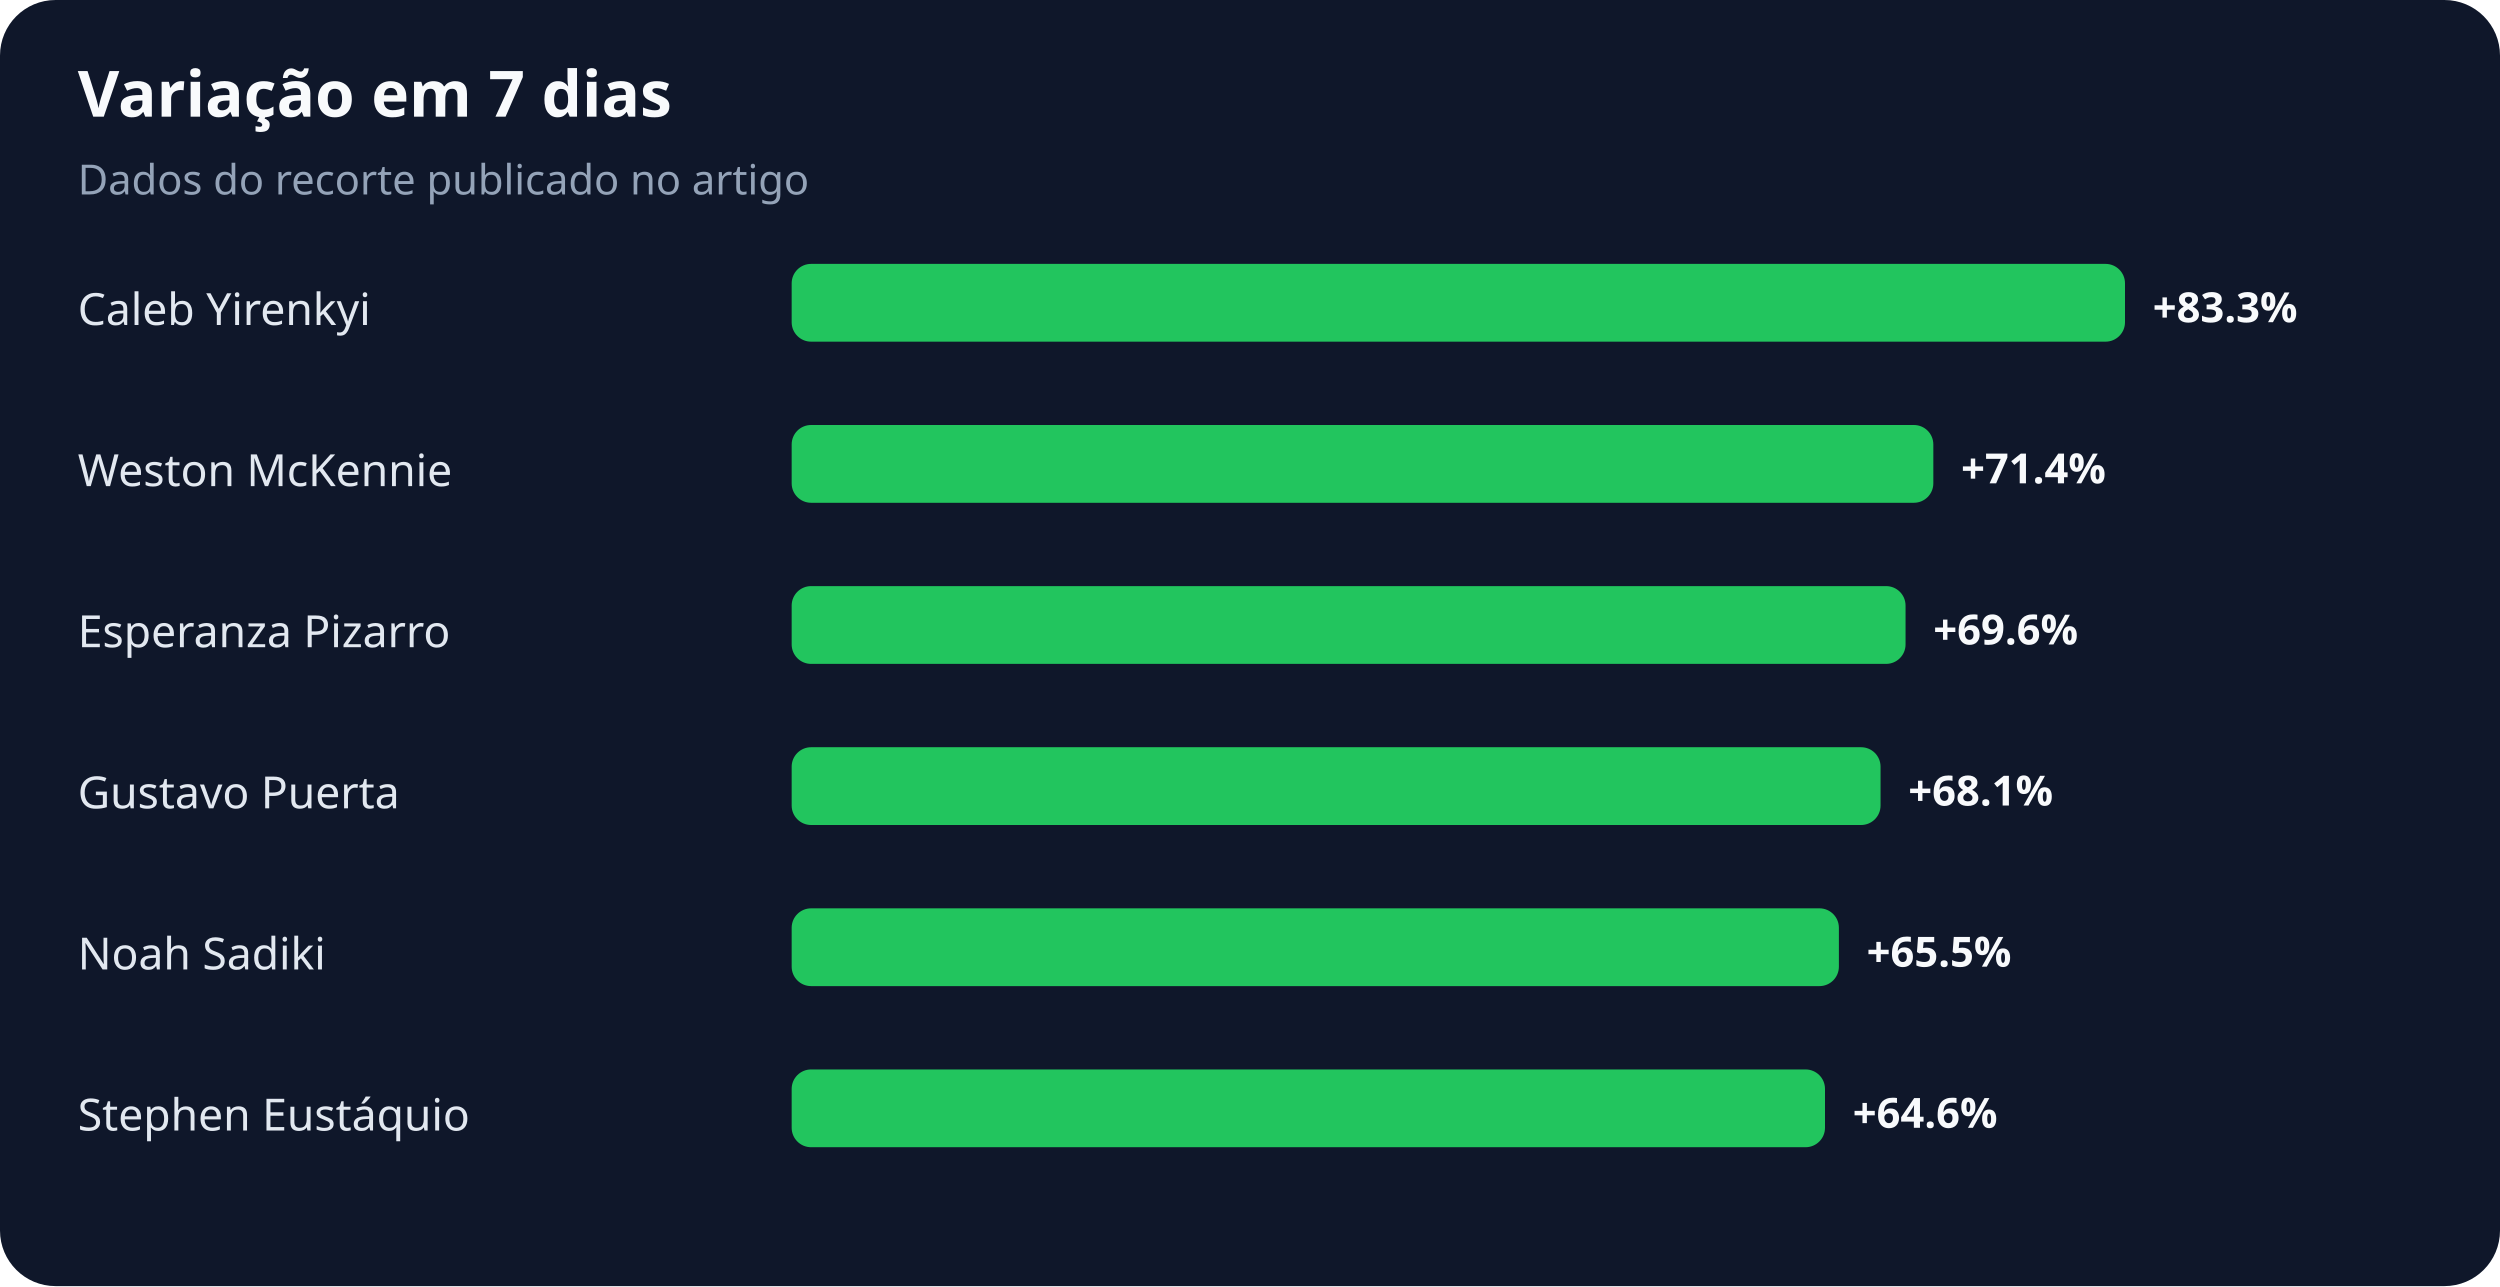
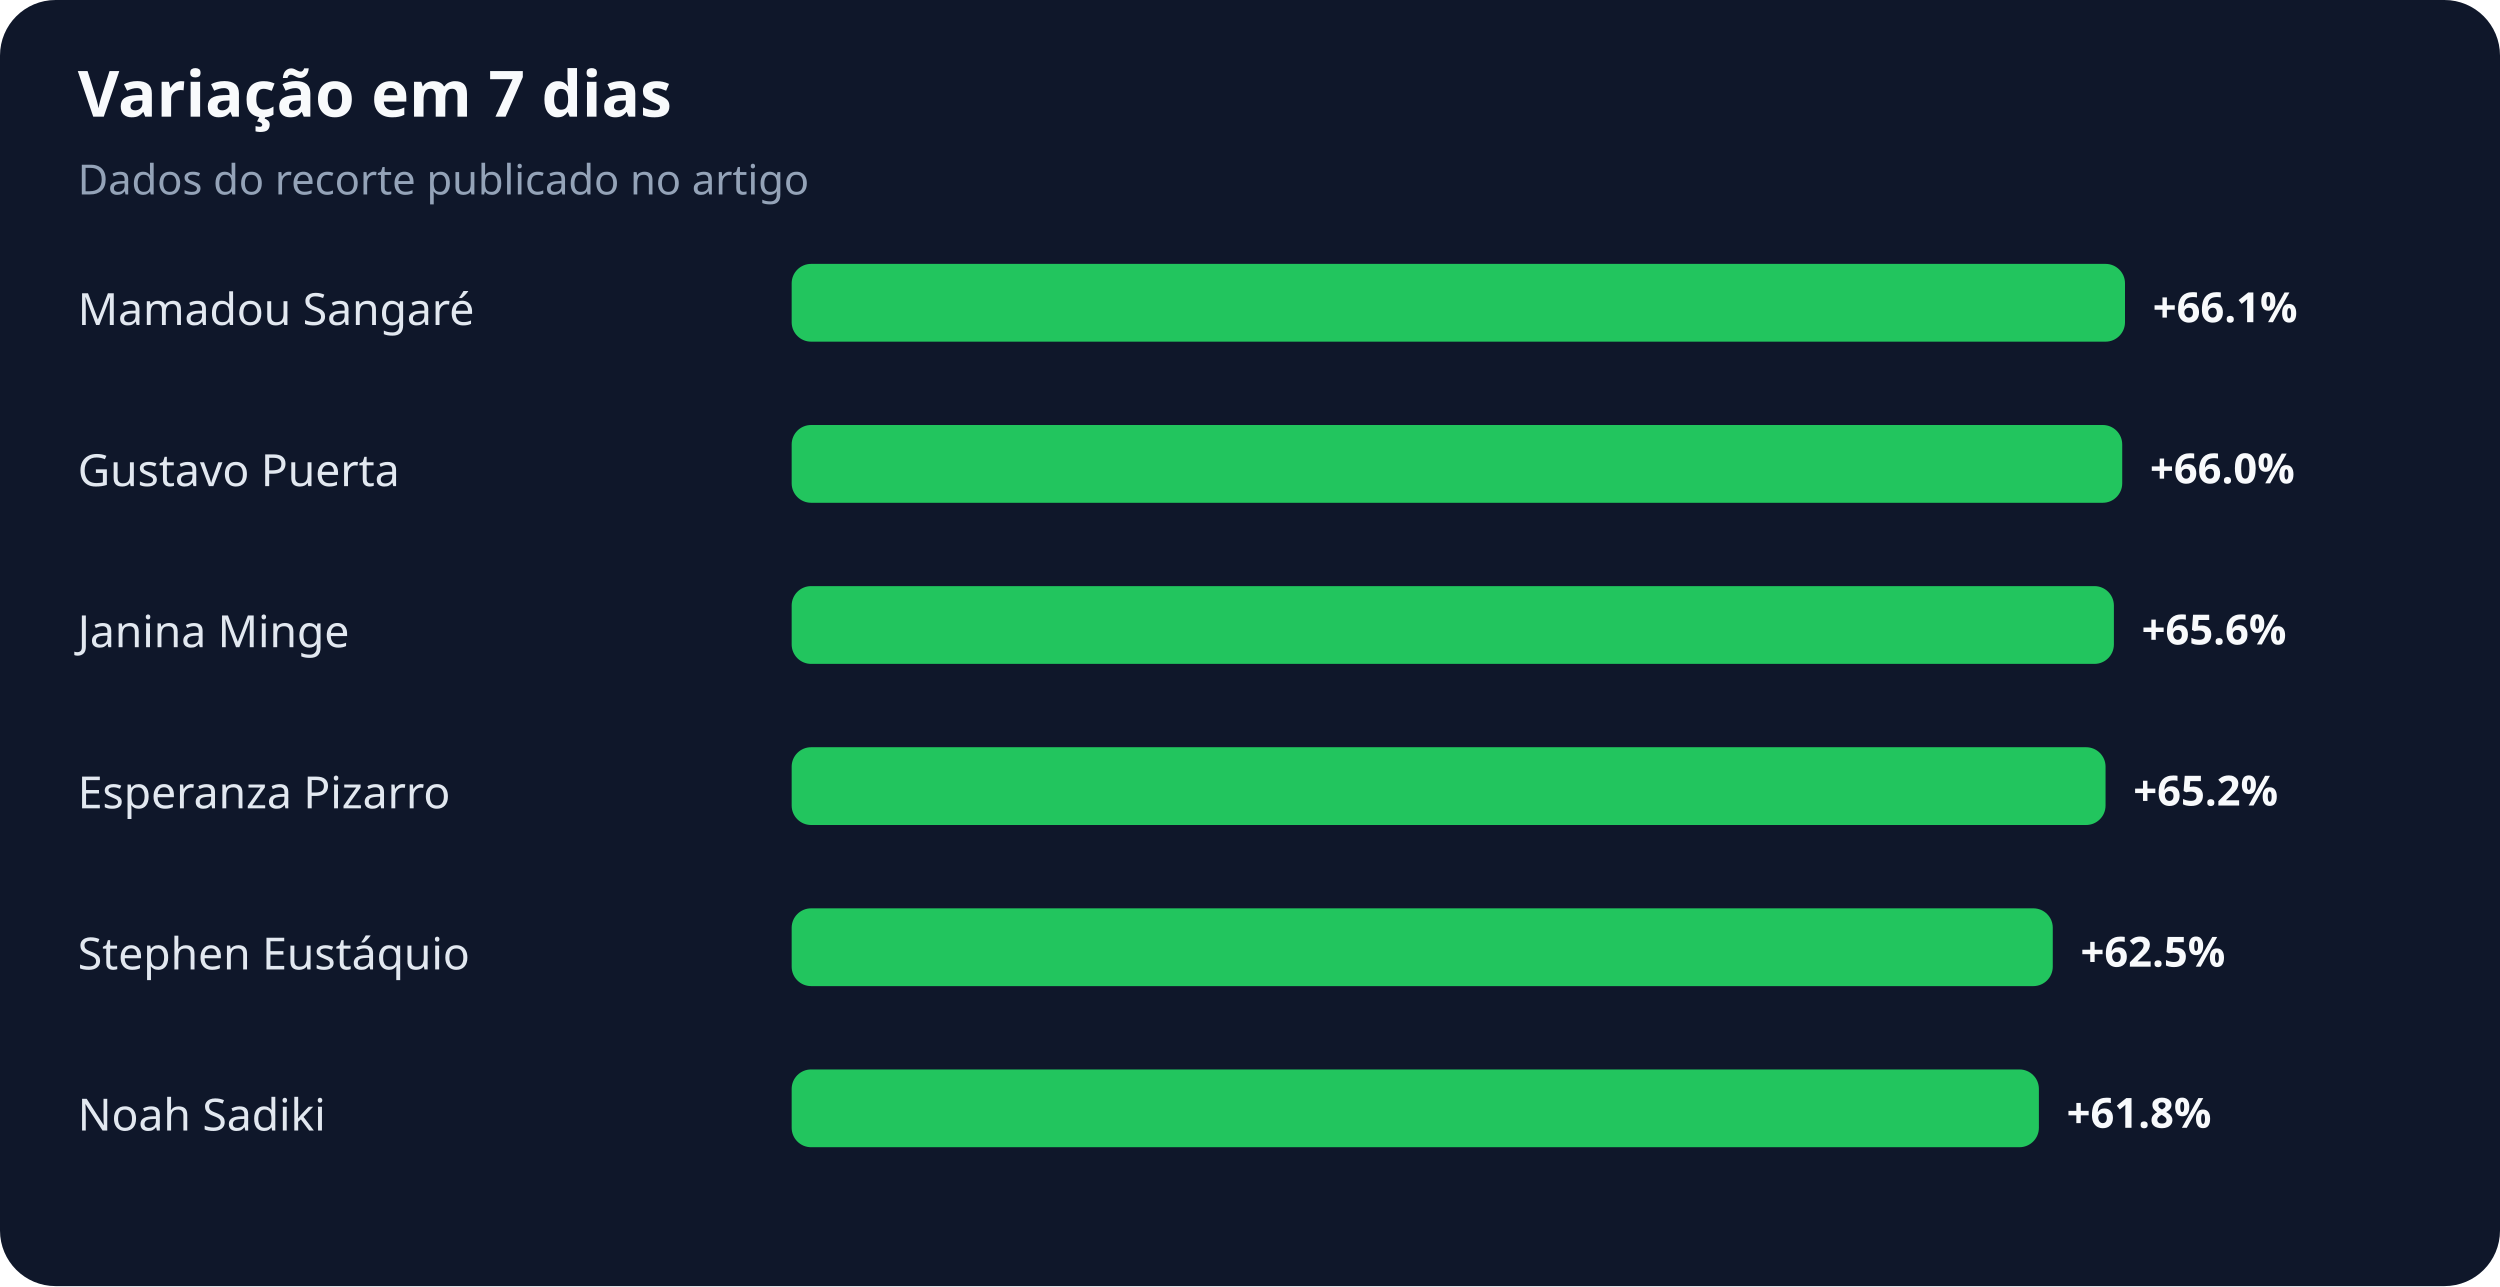
<svg xmlns="http://www.w3.org/2000/svg" width="900" height="463" viewBox="0 0 900 463" role="img" aria-labelledby="title desc">
  <rect width="100%" height="100%" rx="20" fill="#0f172a" />
  <text x="28" y="42" fill="#f8fafc" font-family="system-ui,sans-serif" font-size="23" font-weight="700">Variação em 7 dias</text>
  <text x="28" y="70" fill="#94a3b8" font-family="system-ui,sans-serif" font-size="15">Dados do recorte publicado no artigo</text>
-   <text x="28" y="117" fill="#e2e8f0" font-family="system-ui,sans-serif" font-size="16">Caleb Yirenkyi</text>
+   <text x="28" y="117" fill="#e2e8f0" font-family="system-ui,sans-serif" font-size="16">Mamadou Sangaré</text>
  <rect x="285" y="95" width="480" height="28" rx="7" fill="#22c55e" />
-   <text x="775" y="116" fill="#f8fafc" font-family="system-ui,sans-serif" font-size="15" font-weight="700">+83.3%</text>
-   <text x="28" y="175" fill="#e2e8f0" font-family="system-ui,sans-serif" font-size="16">Weston McKennie</text>
-   <rect x="285" y="153" width="411" height="28" rx="7" fill="#22c55e" />
-   <text x="706" y="174" fill="#f8fafc" font-family="system-ui,sans-serif" font-size="15" font-weight="700">+71.4%</text>
-   <text x="28" y="233" fill="#e2e8f0" font-family="system-ui,sans-serif" font-size="16">Esperanza Pizarro</text>
-   <rect x="285" y="211" width="401" height="28" rx="7" fill="#22c55e" />
-   <text x="696" y="232" fill="#f8fafc" font-family="system-ui,sans-serif" font-size="15" font-weight="700">+69.6%</text>
-   <text x="28" y="291" fill="#e2e8f0" font-family="system-ui,sans-serif" font-size="16">Gustavo Puerta</text>
-   <rect x="285" y="269" width="392" height="28" rx="7" fill="#22c55e" />
-   <text x="687" y="290" fill="#f8fafc" font-family="system-ui,sans-serif" font-size="15" font-weight="700">+68.1%</text>
-   <text x="28" y="349" fill="#e2e8f0" font-family="system-ui,sans-serif" font-size="16">Noah Sadiki</text>
-   <rect x="285" y="327" width="377" height="28" rx="7" fill="#22c55e" />
-   <text x="672" y="348" fill="#f8fafc" font-family="system-ui,sans-serif" font-size="15" font-weight="700">+65.5%</text>
-   <text x="28" y="407" fill="#e2e8f0" font-family="system-ui,sans-serif" font-size="16">Stephen Eustáquio</text>
-   <rect x="285" y="385" width="372" height="28" rx="7" fill="#22c55e" />
-   <text x="667" y="406" fill="#f8fafc" font-family="system-ui,sans-serif" font-size="15" font-weight="700">+64.6%</text>
+   <text x="775" y="116" fill="#f8fafc" font-family="system-ui,sans-serif" font-size="15" font-weight="700">+66.1%</text>
+   <text x="28" y="175" fill="#e2e8f0" font-family="system-ui,sans-serif" font-size="16">Gustavo Puerta</text>
+   <rect x="285" y="153" width="479" height="28" rx="7" fill="#22c55e" />
+   <text x="774" y="174" fill="#f8fafc" font-family="system-ui,sans-serif" font-size="15" font-weight="700">+66.0%</text>
+   <text x="28" y="233" fill="#e2e8f0" font-family="system-ui,sans-serif" font-size="16">Janina Minge</text>
+   <rect x="285" y="211" width="476" height="28" rx="7" fill="#22c55e" />
+   <text x="771" y="232" fill="#f8fafc" font-family="system-ui,sans-serif" font-size="15" font-weight="700">+65.6%</text>
+   <text x="28" y="291" fill="#e2e8f0" font-family="system-ui,sans-serif" font-size="16">Esperanza Pizarro</text>
+   <rect x="285" y="269" width="473" height="28" rx="7" fill="#22c55e" />
+   <text x="768" y="290" fill="#f8fafc" font-family="system-ui,sans-serif" font-size="15" font-weight="700">+65.2%</text>
+   <text x="28" y="349" fill="#e2e8f0" font-family="system-ui,sans-serif" font-size="16">Stephen Eustáquio</text>
+   <rect x="285" y="327" width="454" height="28" rx="7" fill="#22c55e" />
+   <text x="749" y="348" fill="#f8fafc" font-family="system-ui,sans-serif" font-size="15" font-weight="700">+62.5%</text>
+   <text x="28" y="407" fill="#e2e8f0" font-family="system-ui,sans-serif" font-size="16">Noah Sadiki</text>
+   <rect x="285" y="385" width="449" height="28" rx="7" fill="#22c55e" />
+   <text x="744" y="406" fill="#f8fafc" font-family="system-ui,sans-serif" font-size="15" font-weight="700">+61.8%</text>
</svg>
